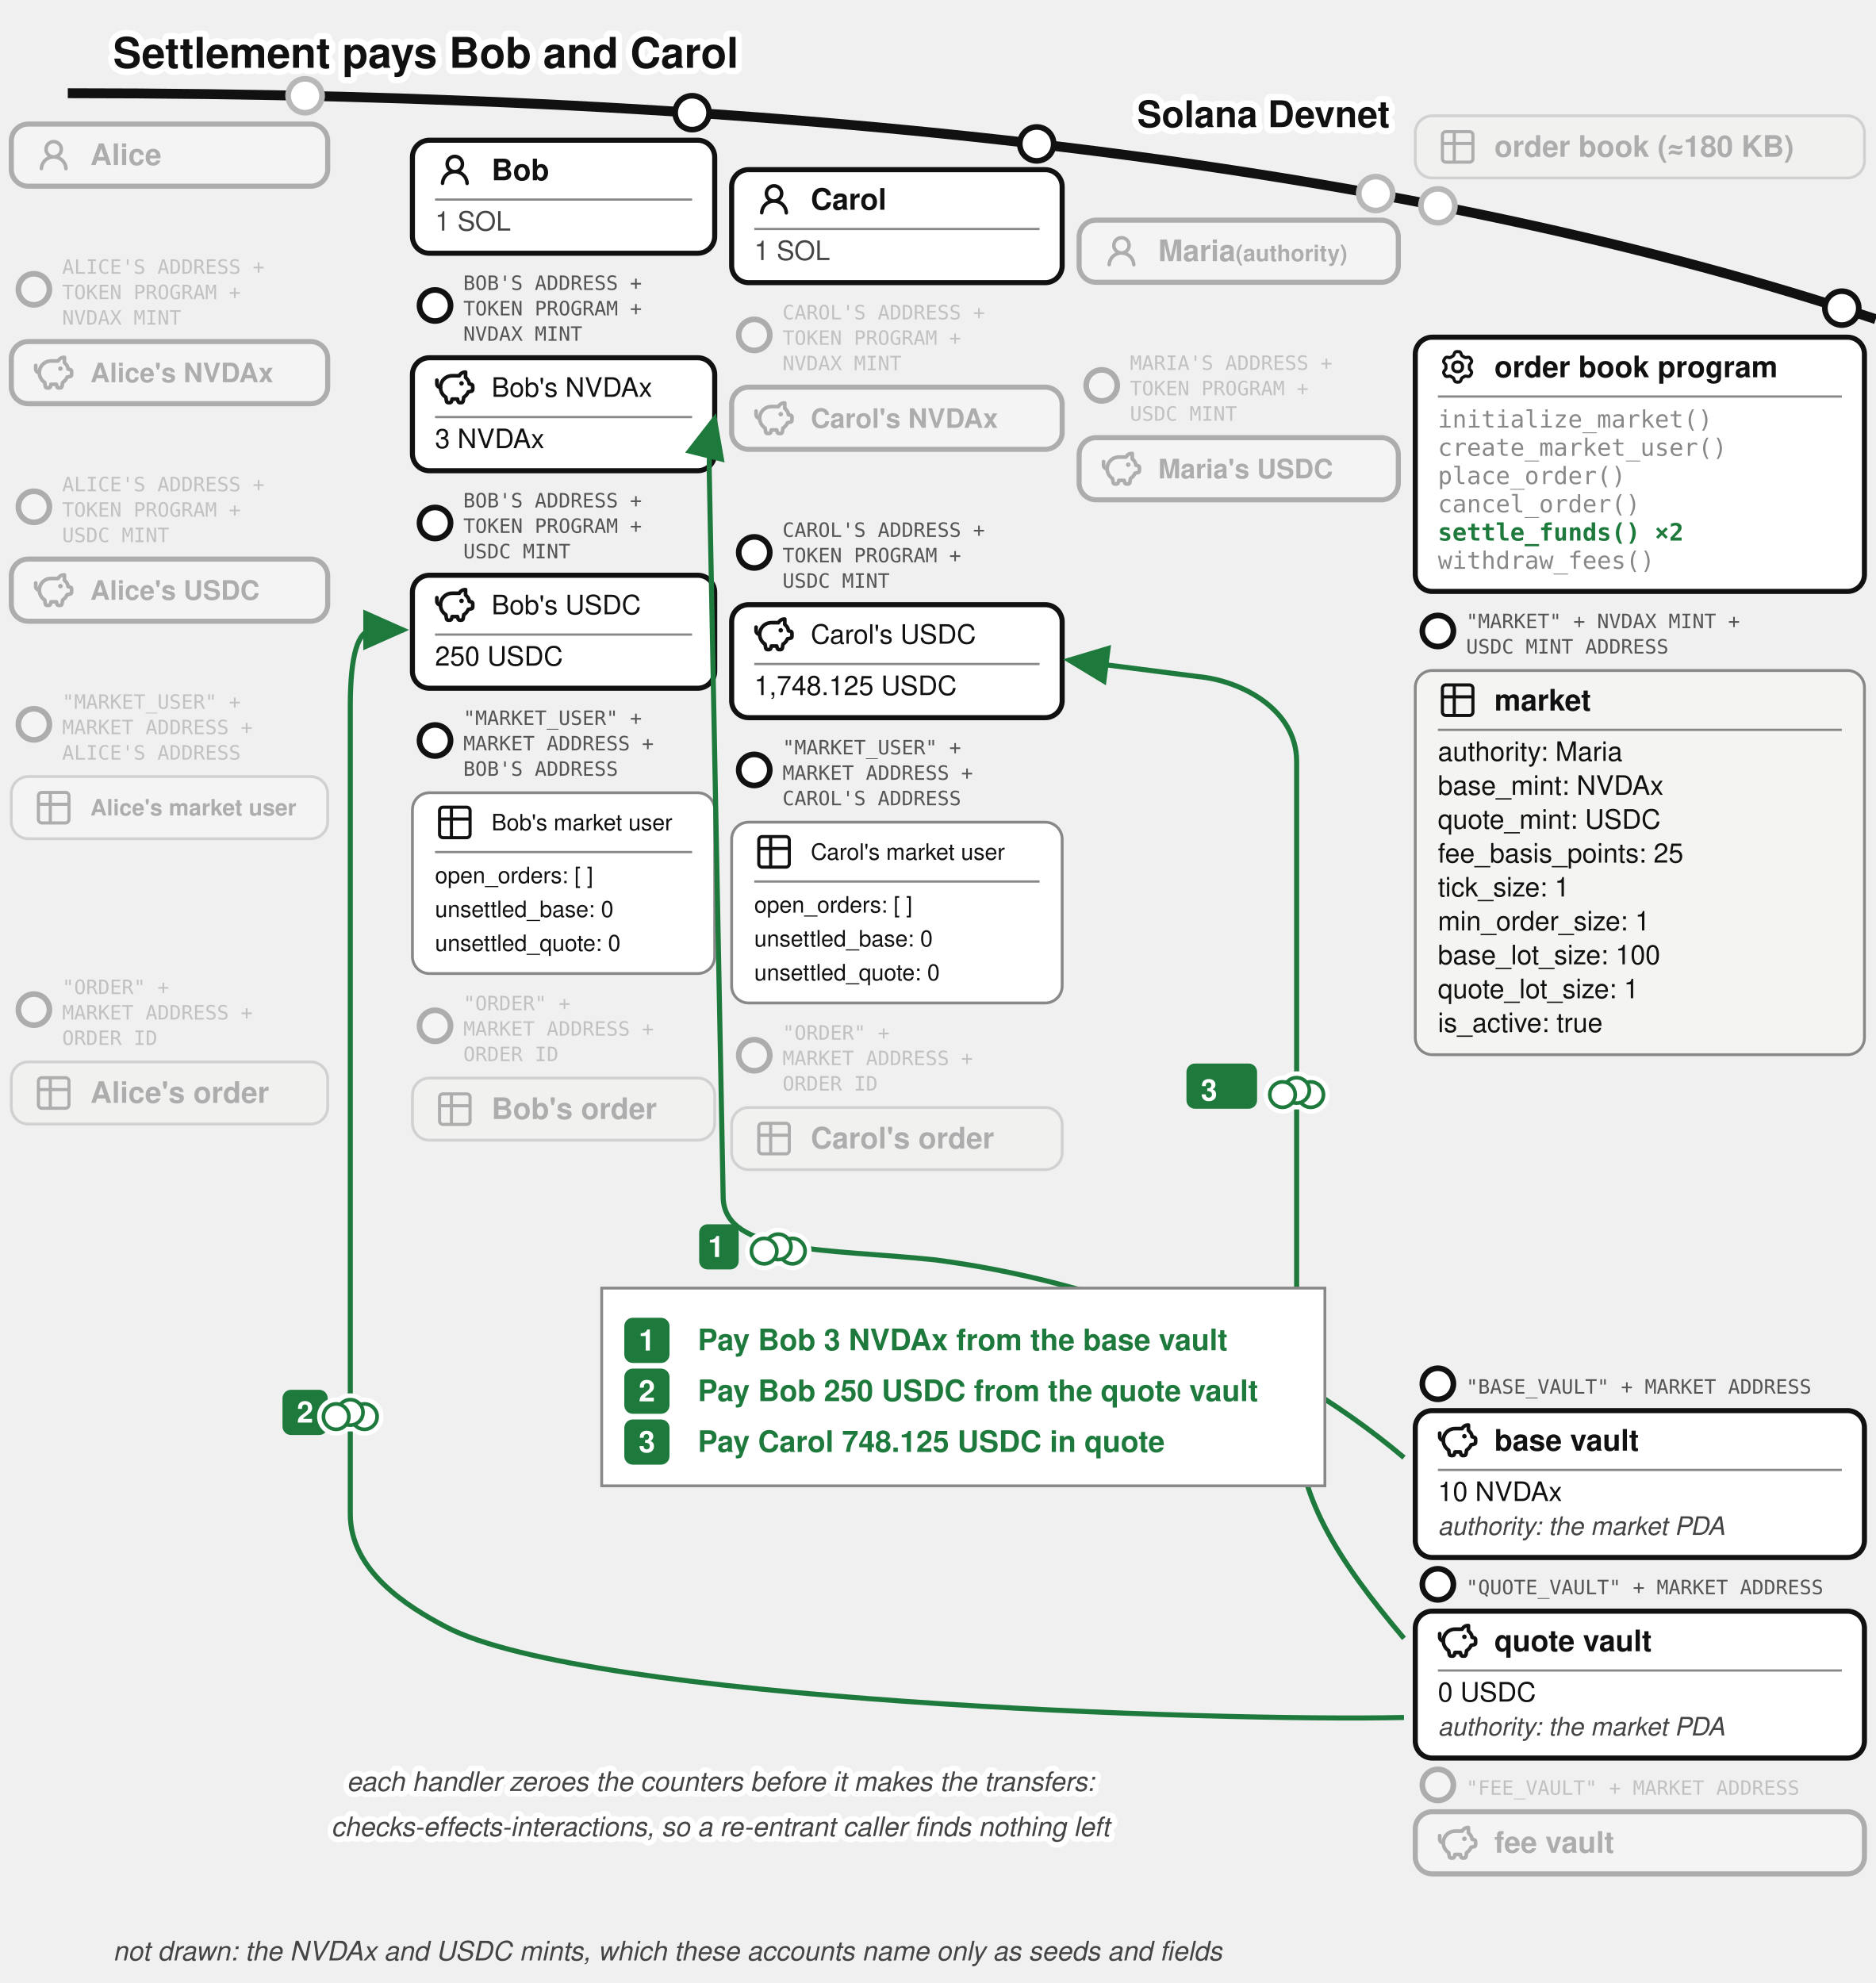
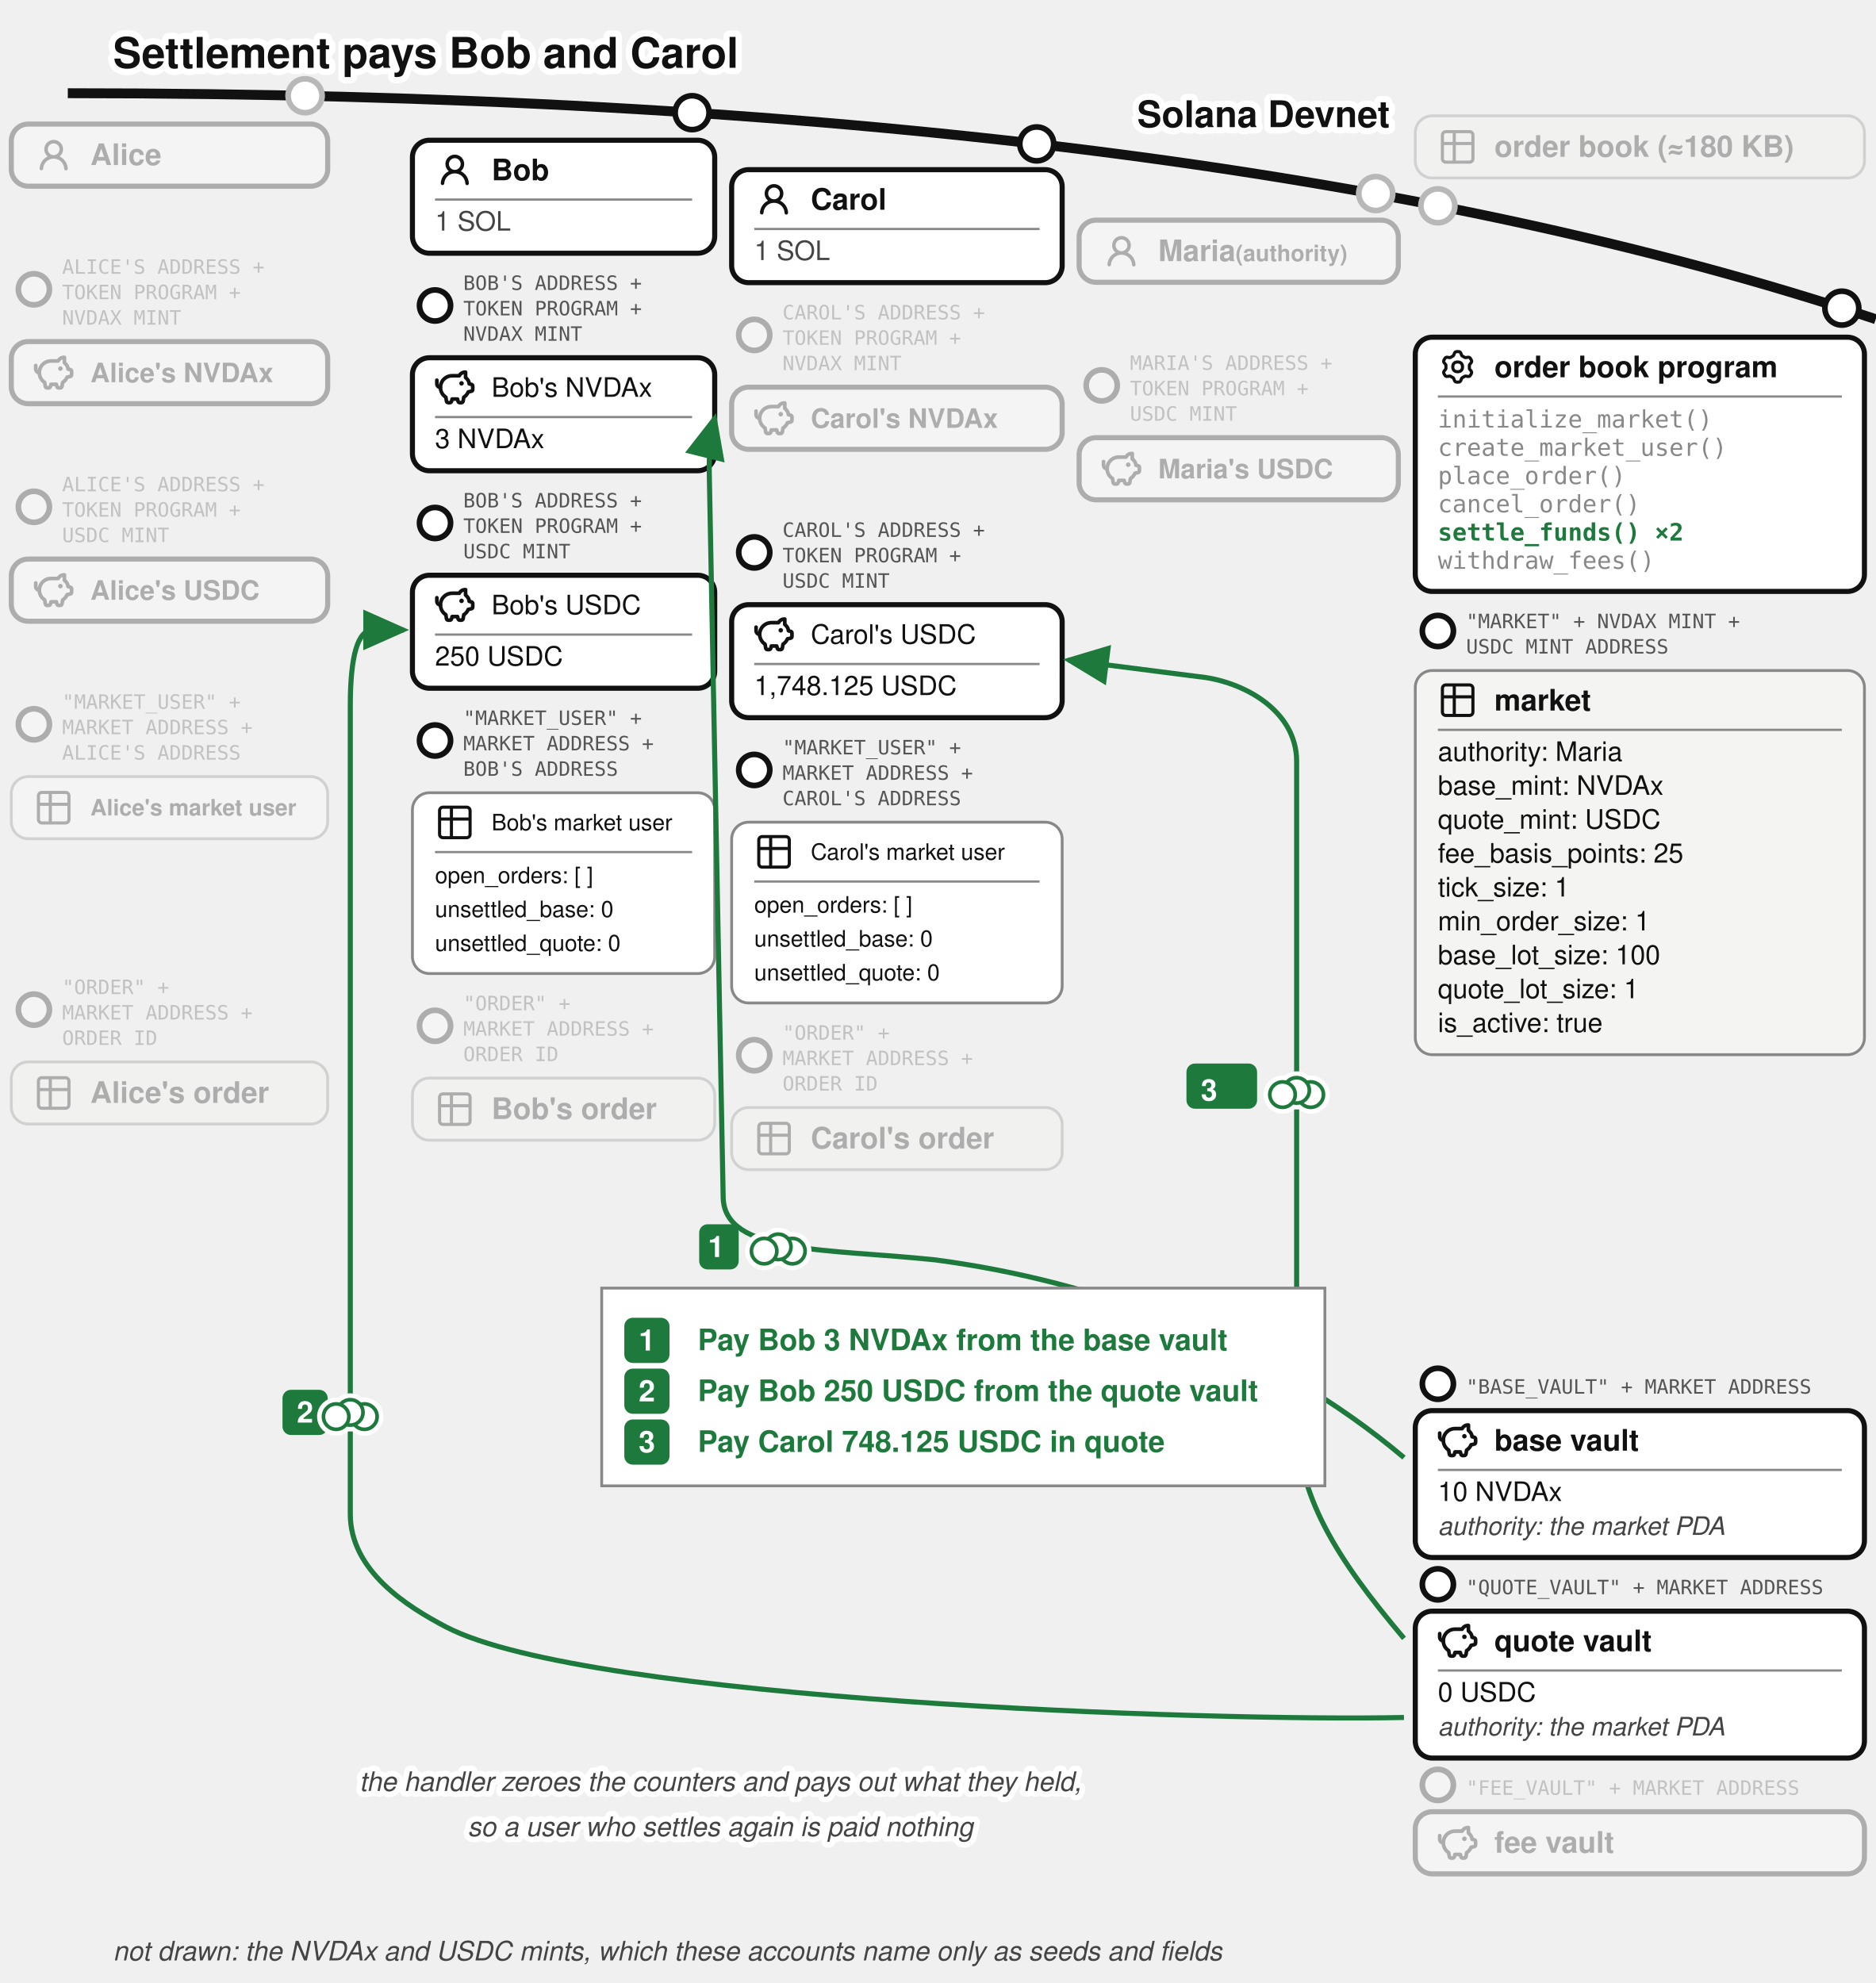
<svg xmlns="http://www.w3.org/2000/svg" viewBox="-24 0 664 702" font-family="'Denim INK', Helvetica, Arial, sans-serif" fill="#111">
  <text stroke="#fff" stroke-width="4.5" paint-order="stroke" stroke-linejoin="round" x="16" y="24" font-size="15" font-weight="bold">Settlement pays Bob and Carol</text>
  <defs>
    <marker id="order-book-settle-arr" markerWidth="9" markerHeight="8" refX="8" refY="4" orient="auto">
      <path d="M0,0 L9,4 L0,8 z" fill="#1e7a3c" />
    </marker>
  </defs>
  <path d="M 0,33 Q 400,33 640,113" fill="none" stroke="#111" stroke-width="3.5" />
  <text stroke="#fff" stroke-width="4.5" paint-order="stroke" stroke-linejoin="round" x="468" y="45" font-size="13" font-weight="bold" text-anchor="end">Solana Devnet</text>
  <circle cx="485" cy="72.865" r="7" fill="#fff" />
  <g opacity="0.3">
    <circle cx="485" cy="72.865" r="6" fill="#fff" stroke="#111" stroke-width="2" />
    <rect x="477" y="41" width="159" height="22" rx="6" fill="#f4f4f2" stroke="#888" />
    <g transform="translate(485,45)">
      <g transform="translate(-0.195,-0.195) scale(0.6)" fill="none" stroke="#111" stroke-linecap="round" stroke-linejoin="round" stroke-width="1.843">
        <path d="M3 5a2 2 0 0 1 2-2h14a2 2 0 0 1 2 2v14a2 2 0 0 1-2 2H5a2 2 0 0 1-2-2zm0 5h18M10 3v18" />
      </g>
    </g>
    <text x="505" y="55.5" font-size="10.5" font-weight="bold">order book (≈180 KB)</text>
  </g>
  <circle cx="84" cy="33.9" r="7" fill="#fff" />
  <g opacity="0.3">
    <circle cx="84" cy="33.9" r="6" fill="#fff" stroke="#111" stroke-width="2" />
    <rect x="-20" y="43.917" width="112" height="22" rx="6" fill="#fff" stroke="#111" stroke-width="1.8" />
    <g transform="translate(-12,47.9168)">
      <g transform="translate(0.36,0.767) scale(0.8301)" fill="#111">
        <path d="M10.561 8.073a6 6 0 0 1 3.432 5.142a.75.75 0 1 1-1.498.07a4.5 4.5 0 0 0-8.99 0a.75.75 0 0 1-1.498-.07a6 6 0 0 1 3.431-5.142a3.999 3.999 0 1 1 5.123 0M10.5 5a2.5 2.5 0 1 0-5 0a2.5 2.5 0 0 0 5 0" />
      </g>
    </g>
    <text x="8" y="58.42" font-size="10.5" font-weight="bold">Alice</text>
  </g>
  <g>
    <circle cx="221" cy="39.89" r="6" fill="#fff" stroke="#111" stroke-width="2" />
    <rect x="122" y="49.644" width="107" height="40" rx="6" fill="#fff" stroke="#111" stroke-width="1.8" />
    <g transform="translate(130,53.1439)">
      <g transform="translate(0.36,0.767) scale(0.8301)" fill="#111">
        <path d="M10.561 8.073a6 6 0 0 1 3.432 5.142a.75.75 0 1 1-1.498.07a4.5 4.5 0 0 0-8.99 0a.75.75 0 0 1-1.498-.07a6 6 0 0 1 3.431-5.142a3.999 3.999 0 1 1 5.123 0M10.5 5a2.5 2.5 0 1 0-5 0a2.5 2.5 0 0 0 5 0" />
      </g>
    </g>
    <text x="150" y="63.819" font-size="10.5" font-weight="bold">Bob</text>
    <line x1="130" y1="70.644" x2="221" y2="70.644" stroke="#888" stroke-width="0.8" />
    <text x="130" y="81.644" font-size="9.5" fill="#444">1 SOL</text>
  </g>
  <g>
    <circle cx="343" cy="50.945" r="6" fill="#fff" stroke="#111" stroke-width="2" />
    <rect x="235" y="60.062" width="117" height="40" rx="6" fill="#fff" stroke="#111" stroke-width="1.8" />
    <g transform="translate(243,63.5617)">
      <g transform="translate(0.36,0.767) scale(0.8301)" fill="#111">
        <path d="M10.561 8.073a6 6 0 0 1 3.432 5.142a.75.75 0 1 1-1.498.07a4.5 4.5 0 0 0-8.99 0a.75.75 0 0 1-1.498-.07a6 6 0 0 1 3.431-5.142a3.999 3.999 0 1 1 5.123 0M10.5 5a2.5 2.5 0 1 0-5 0a2.5 2.5 0 0 0 5 0" />
      </g>
    </g>
    <text x="263" y="74.237" font-size="10.5" font-weight="bold">Carol</text>
    <line x1="243" y1="81.062" x2="344" y2="81.062" stroke="#888" stroke-width="0.8" />
    <text x="243" y="92.062" font-size="9.5" fill="#444">1 SOL</text>
  </g>
  <circle cx="463" cy="68.524" r="7" fill="#fff" />
  <g opacity="0.3">
    <circle cx="463" cy="68.524" r="6" fill="#fff" stroke="#111" stroke-width="2" />
    <rect x="358" y="77.936" width="113" height="22" rx="6" fill="#fff" stroke="#111" stroke-width="1.8" />
    <g transform="translate(366,81.9364)">
      <g transform="translate(0.36,0.767) scale(0.8301)" fill="#111">
        <path d="M10.561 8.073a6 6 0 0 1 3.432 5.142a.75.75 0 1 1-1.498.07a4.5 4.5 0 0 0-8.99 0a.75.75 0 0 1-1.498-.07a6 6 0 0 1 3.431-5.142a3.999 3.999 0 1 1 5.123 0M10.5 5a2.5 2.5 0 1 0-5 0a2.5 2.5 0 0 0 5 0" />
      </g>
    </g>
    <text x="386" y="92.44" font-size="10.5" font-weight="bold">Maria<tspan font-size="8"> (authority)</tspan>
    </text>
  </g>
  <g opacity="0.3">
    <circle cx="-12" cy="102.417" r="5.5" fill="#fff" stroke="#111" stroke-width="2" />
    <text x="-2" y="96.917" font-size="7" font-family="'DejaVu Sans Mono', monospace" fill="#555">ALICE'S ADDRESS +</text>
    <text x="-2" y="105.917" font-size="7" font-family="'DejaVu Sans Mono', monospace" fill="#555">TOKEN PROGRAM +</text>
    <text x="-2" y="114.917" font-size="7" font-family="'DejaVu Sans Mono', monospace" fill="#555">NVDAX MINT</text>
    <rect x="-20" y="120.917" width="112" height="22" rx="6" fill="#fff" stroke="#111" stroke-width="1.8" />
    <g transform="translate(-12,124.917)">
      <g transform="translate(-0.624,-0.624) scale(0.6353)" fill="none" stroke="#111" stroke-linecap="round" stroke-linejoin="round" stroke-width="2.047">
        <path d="M14.5 5.5h-4A6.5 6.5 0 0 0 7 17.478l.288 1.738c.07.423.105.635.202.798a1 1 0 0 0 .49.416c.178.07.392.07.822.07c.397 0 .596 0 .764-.062a1 1 0 0 0 .479-.374c.1-.148.15-.34.246-.727l.209-.837h3l.21.837c.096.386.144.58.245.727a1 1 0 0 0 .479.374c.168.062.367.062.764.062c.43 0 .644 0 .821-.07a1 1 0 0 0 .49-.416c.098-.163.133-.375.203-.798L17 17.478a6.5 6.5 0 0 0 2.502-2.978l.89-.178c.77-.154 1.155-.231 1.381-.508c.227-.276.227-.669.227-1.453v-.3c0-.75 0-1.124-.212-1.396c-.212-.27-.575-.362-1.303-.544L20 10c0-1.5-1.167-2.833-2-3.5v-3h-.264c-1.37 0-2.623.774-3.236 2" />
        <path d="M15.875 9.75h-.125m.25 0a.25.25 0 1 1-.5 0a.25.25 0 0 1 .5 0M2 8v2a2 2 0 0 0 2 2" />
      </g>
    </g>
    <text x="8" y="135.317" font-size="9.5" font-weight="bold">Alice's NVDAx</text>
  </g>
  <g>
    <circle cx="130" cy="108.144" r="5.5" fill="#fff" stroke="#111" stroke-width="2" />
    <text x="140" y="102.644" font-size="7" font-family="'DejaVu Sans Mono', monospace" fill="#555">BOB'S ADDRESS +</text>
    <text x="140" y="111.644" font-size="7" font-family="'DejaVu Sans Mono', monospace" fill="#555">TOKEN PROGRAM +</text>
    <text x="140" y="120.644" font-size="7" font-family="'DejaVu Sans Mono', monospace" fill="#555">NVDAX MINT</text>
    <rect x="122" y="126.644" width="107" height="40" rx="6" fill="#fff" stroke="#111" stroke-width="1.8" />
    <g transform="translate(130,130.144)">
      <g transform="translate(-0.624,-0.624) scale(0.6353)" fill="none" stroke="#111" stroke-linecap="round" stroke-linejoin="round" stroke-width="2.047">
        <path d="M14.5 5.5h-4A6.5 6.5 0 0 0 7 17.478l.288 1.738c.07.423.105.635.202.798a1 1 0 0 0 .49.416c.178.07.392.07.822.07c.397 0 .596 0 .764-.062a1 1 0 0 0 .479-.374c.1-.148.15-.34.246-.727l.209-.837h3l.21.837c.096.386.144.58.245.727a1 1 0 0 0 .479.374c.168.062.367.062.764.062c.43 0 .644 0 .821-.07a1 1 0 0 0 .49-.416c.098-.163.133-.375.203-.798L17 17.478a6.5 6.5 0 0 0 2.502-2.978l.89-.178c.77-.154 1.155-.231 1.381-.508c.227-.276.227-.669.227-1.453v-.3c0-.75 0-1.124-.212-1.396c-.212-.27-.575-.362-1.303-.544L20 10c0-1.5-1.167-2.833-2-3.5v-3h-.264c-1.37 0-2.623.774-3.236 2" />
        <path d="M15.875 9.75h-.125m.25 0a.25.25 0 1 1-.5 0a.25.25 0 0 1 .5 0M2 8v2a2 2 0 0 0 2 2" />
      </g>
    </g>
    <text x="150" y="140.469" font-size="9.5">Bob's NVDAx</text>
    <line x1="130" y1="147.644" x2="221" y2="147.644" stroke="#888" stroke-width="0.8" />
    <text x="130" y="158.644" font-size="9.5">3 NVDAx</text>
  </g>
  <g opacity="0.3">
    <circle cx="243" cy="118.562" r="5.5" fill="#fff" stroke="#111" stroke-width="2" />
    <text x="253" y="113.062" font-size="7" font-family="'DejaVu Sans Mono', monospace" fill="#555">CAROL'S ADDRESS +</text>
    <text x="253" y="122.062" font-size="7" font-family="'DejaVu Sans Mono', monospace" fill="#555">TOKEN PROGRAM +</text>
    <text x="253" y="131.062" font-size="7" font-family="'DejaVu Sans Mono', monospace" fill="#555">NVDAX MINT</text>
    <rect x="235" y="137.062" width="117" height="22" rx="6" fill="#fff" stroke="#111" stroke-width="1.8" />
    <g transform="translate(243,141.062)">
      <g transform="translate(-0.624,-0.624) scale(0.6353)" fill="none" stroke="#111" stroke-linecap="round" stroke-linejoin="round" stroke-width="2.047">
        <path d="M14.5 5.5h-4A6.5 6.5 0 0 0 7 17.478l.288 1.738c.07.423.105.635.202.798a1 1 0 0 0 .49.416c.178.07.392.07.822.07c.397 0 .596 0 .764-.062a1 1 0 0 0 .479-.374c.1-.148.15-.34.246-.727l.209-.837h3l.21.837c.096.386.144.58.245.727a1 1 0 0 0 .479.374c.168.062.367.062.764.062c.43 0 .644 0 .821-.07a1 1 0 0 0 .49-.416c.098-.163.133-.375.203-.798L17 17.478a6.5 6.5 0 0 0 2.502-2.978l.89-.178c.77-.154 1.155-.231 1.381-.508c.227-.276.227-.669.227-1.453v-.3c0-.75 0-1.124-.212-1.396c-.212-.27-.575-.362-1.303-.544L20 10c0-1.5-1.167-2.833-2-3.5v-3h-.264c-1.37 0-2.623.774-3.236 2" />
        <path d="M15.875 9.75h-.125m.25 0a.25.25 0 1 1-.5 0a.25.25 0 0 1 .5 0M2 8v2a2 2 0 0 0 2 2" />
      </g>
    </g>
    <text x="263" y="151.462" font-size="9.5" font-weight="bold">Carol's NVDAx</text>
  </g>
  <g opacity="0.3">
    <circle cx="-12" cy="179.417" r="5.5" fill="#fff" stroke="#111" stroke-width="2" />
    <text x="-2" y="173.917" font-size="7" font-family="'DejaVu Sans Mono', monospace" fill="#555">ALICE'S ADDRESS +</text>
    <text x="-2" y="182.917" font-size="7" font-family="'DejaVu Sans Mono', monospace" fill="#555">TOKEN PROGRAM +</text>
    <text x="-2" y="191.917" font-size="7" font-family="'DejaVu Sans Mono', monospace" fill="#555">USDC MINT</text>
    <rect x="-20" y="197.917" width="112" height="22" rx="6" fill="#fff" stroke="#111" stroke-width="1.8" />
    <g transform="translate(-12,201.917)">
      <g transform="translate(-0.624,-0.624) scale(0.6353)" fill="none" stroke="#111" stroke-linecap="round" stroke-linejoin="round" stroke-width="2.047">
        <path d="M14.5 5.5h-4A6.5 6.5 0 0 0 7 17.478l.288 1.738c.07.423.105.635.202.798a1 1 0 0 0 .49.416c.178.07.392.07.822.07c.397 0 .596 0 .764-.062a1 1 0 0 0 .479-.374c.1-.148.15-.34.246-.727l.209-.837h3l.21.837c.096.386.144.58.245.727a1 1 0 0 0 .479.374c.168.062.367.062.764.062c.43 0 .644 0 .821-.07a1 1 0 0 0 .49-.416c.098-.163.133-.375.203-.798L17 17.478a6.5 6.5 0 0 0 2.502-2.978l.89-.178c.77-.154 1.155-.231 1.381-.508c.227-.276.227-.669.227-1.453v-.3c0-.75 0-1.124-.212-1.396c-.212-.27-.575-.362-1.303-.544L20 10c0-1.5-1.167-2.833-2-3.5v-3h-.264c-1.37 0-2.623.774-3.236 2" />
        <path d="M15.875 9.75h-.125m.25 0a.25.25 0 1 1-.5 0a.25.25 0 0 1 .5 0M2 8v2a2 2 0 0 0 2 2" />
      </g>
    </g>
    <text x="8" y="212.317" font-size="9.5" font-weight="bold">Alice's USDC</text>
  </g>
  <g>
    <circle cx="130" cy="185.144" r="5.5" fill="#fff" stroke="#111" stroke-width="2" />
    <text x="140" y="179.644" font-size="7" font-family="'DejaVu Sans Mono', monospace" fill="#555">BOB'S ADDRESS +</text>
    <text x="140" y="188.644" font-size="7" font-family="'DejaVu Sans Mono', monospace" fill="#555">TOKEN PROGRAM +</text>
    <text x="140" y="197.644" font-size="7" font-family="'DejaVu Sans Mono', monospace" fill="#555">USDC MINT</text>
    <rect x="122" y="203.644" width="107" height="40" rx="6" fill="#fff" stroke="#111" stroke-width="1.8" />
    <g transform="translate(130,207.144)">
      <g transform="translate(-0.624,-0.624) scale(0.6353)" fill="none" stroke="#111" stroke-linecap="round" stroke-linejoin="round" stroke-width="2.047">
        <path d="M14.5 5.5h-4A6.5 6.5 0 0 0 7 17.478l.288 1.738c.07.423.105.635.202.798a1 1 0 0 0 .49.416c.178.07.392.07.822.07c.397 0 .596 0 .764-.062a1 1 0 0 0 .479-.374c.1-.148.15-.34.246-.727l.209-.837h3l.21.837c.096.386.144.58.245.727a1 1 0 0 0 .479.374c.168.062.367.062.764.062c.43 0 .644 0 .821-.07a1 1 0 0 0 .49-.416c.098-.163.133-.375.203-.798L17 17.478a6.5 6.5 0 0 0 2.502-2.978l.89-.178c.77-.154 1.155-.231 1.381-.508c.227-.276.227-.669.227-1.453v-.3c0-.75 0-1.124-.212-1.396c-.212-.27-.575-.362-1.303-.544L20 10c0-1.5-1.167-2.833-2-3.5v-3h-.264c-1.37 0-2.623.774-3.236 2" />
        <path d="M15.875 9.75h-.125m.25 0a.25.25 0 1 1-.5 0a.25.25 0 0 1 .5 0M2 8v2a2 2 0 0 0 2 2" />
      </g>
    </g>
    <text x="150" y="217.469" font-size="9.5">Bob's USDC</text>
    <line x1="130" y1="224.644" x2="221" y2="224.644" stroke="#888" stroke-width="0.8" />
    <text x="130" y="235.644" font-size="9.5">250 USDC</text>
  </g>
  <g>
    <circle cx="243" cy="195.562" r="5.5" fill="#fff" stroke="#111" stroke-width="2" />
    <text x="253" y="190.062" font-size="7" font-family="'DejaVu Sans Mono', monospace" fill="#555">CAROL'S ADDRESS +</text>
    <text x="253" y="199.062" font-size="7" font-family="'DejaVu Sans Mono', monospace" fill="#555">TOKEN PROGRAM +</text>
    <text x="253" y="208.062" font-size="7" font-family="'DejaVu Sans Mono', monospace" fill="#555">USDC MINT</text>
    <rect x="235" y="214.062" width="117" height="40" rx="6" fill="#fff" stroke="#111" stroke-width="1.8" />
    <g transform="translate(243,217.562)">
      <g transform="translate(-0.624,-0.624) scale(0.6353)" fill="none" stroke="#111" stroke-linecap="round" stroke-linejoin="round" stroke-width="2.047">
        <path d="M14.5 5.5h-4A6.5 6.5 0 0 0 7 17.478l.288 1.738c.07.423.105.635.202.798a1 1 0 0 0 .49.416c.178.07.392.07.822.07c.397 0 .596 0 .764-.062a1 1 0 0 0 .479-.374c.1-.148.15-.34.246-.727l.209-.837h3l.21.837c.096.386.144.58.245.727a1 1 0 0 0 .479.374c.168.062.367.062.764.062c.43 0 .644 0 .821-.07a1 1 0 0 0 .49-.416c.098-.163.133-.375.203-.798L17 17.478a6.5 6.5 0 0 0 2.502-2.978l.89-.178c.77-.154 1.155-.231 1.381-.508c.227-.276.227-.669.227-1.453v-.3c0-.75 0-1.124-.212-1.396c-.212-.27-.575-.362-1.303-.544L20 10c0-1.5-1.167-2.833-2-3.5v-3h-.264c-1.37 0-2.623.774-3.236 2" />
        <path d="M15.875 9.75h-.125m.25 0a.25.25 0 1 1-.5 0a.25.25 0 0 1 .5 0M2 8v2a2 2 0 0 0 2 2" />
      </g>
    </g>
    <text x="263" y="227.887" font-size="9.5">Carol's USDC</text>
    <line x1="243" y1="235.062" x2="344" y2="235.062" stroke="#888" stroke-width="0.8" />
    <text x="243" y="246.062" font-size="9.5">1,748.125 USDC</text>
  </g>
  <g opacity="0.3">
    <circle cx="366" cy="136.436" r="5.5" fill="#fff" stroke="#111" stroke-width="2" />
    <text x="376" y="130.936" font-size="7" font-family="'DejaVu Sans Mono', monospace" fill="#555">MARIA'S ADDRESS +</text>
    <text x="376" y="139.936" font-size="7" font-family="'DejaVu Sans Mono', monospace" fill="#555">TOKEN PROGRAM +</text>
    <text x="376" y="148.936" font-size="7" font-family="'DejaVu Sans Mono', monospace" fill="#555">USDC MINT</text>
    <rect x="358" y="154.936" width="113" height="22" rx="6" fill="#fff" stroke="#111" stroke-width="1.8" />
    <g transform="translate(366,158.936)">
      <g transform="translate(-0.624,-0.624) scale(0.6353)" fill="none" stroke="#111" stroke-linecap="round" stroke-linejoin="round" stroke-width="2.047">
        <path d="M14.5 5.5h-4A6.5 6.5 0 0 0 7 17.478l.288 1.738c.07.423.105.635.202.798a1 1 0 0 0 .49.416c.178.07.392.07.822.07c.397 0 .596 0 .764-.062a1 1 0 0 0 .479-.374c.1-.148.15-.34.246-.727l.209-.837h3l.21.837c.096.386.144.58.245.727a1 1 0 0 0 .479.374c.168.062.367.062.764.062c.43 0 .644 0 .821-.07a1 1 0 0 0 .49-.416c.098-.163.133-.375.203-.798L17 17.478a6.5 6.5 0 0 0 2.502-2.978l.89-.178c.77-.154 1.155-.231 1.381-.508c.227-.276.227-.669.227-1.453v-.3c0-.75 0-1.124-.212-1.396c-.212-.27-.575-.362-1.303-.544L20 10c0-1.5-1.167-2.833-2-3.5v-3h-.264c-1.37 0-2.623.774-3.236 2" />
        <path d="M15.875 9.75h-.125m.25 0a.25.25 0 1 1-.5 0a.25.25 0 0 1 .5 0M2 8v2a2 2 0 0 0 2 2" />
      </g>
    </g>
    <text x="386" y="169.336" font-size="9.5" font-weight="bold">Maria's USDC</text>
  </g>
  <g opacity="0.3">
    <circle cx="-12" cy="256.417" r="5.5" fill="#fff" stroke="#111" stroke-width="2" />
    <text x="-2" y="250.917" font-size="7" font-family="'DejaVu Sans Mono', monospace" fill="#555">"MARKET_USER" +</text>
    <text x="-2" y="259.917" font-size="7" font-family="'DejaVu Sans Mono', monospace" fill="#555">MARKET ADDRESS +</text>
    <text x="-2" y="268.917" font-size="7" font-family="'DejaVu Sans Mono', monospace" fill="#555">ALICE'S ADDRESS</text>
    <rect x="-20" y="274.917" width="112" height="22" rx="6" fill="#fff" stroke="#888" />
    <g transform="translate(-12,278.917)">
      <g transform="translate(-0.195,-0.195) scale(0.6)" fill="none" stroke="#111" stroke-linecap="round" stroke-linejoin="round" stroke-width="1.843">
        <path d="M3 5a2 2 0 0 1 2-2h14a2 2 0 0 1 2 2v14a2 2 0 0 1-2 2H5a2 2 0 0 1-2-2zm0 5h18M10 3v18" />
      </g>
    </g>
    <text x="8" y="288.67" font-size="8" font-weight="bold">Alice's market user</text>
  </g>
  <g>
    <circle cx="130" cy="262.144" r="5.5" fill="#fff" stroke="#111" stroke-width="2" />
    <text x="140" y="256.644" font-size="7" font-family="'DejaVu Sans Mono', monospace" fill="#555">"MARKET_USER" +</text>
    <text x="140" y="265.644" font-size="7" font-family="'DejaVu Sans Mono', monospace" fill="#555">MARKET ADDRESS +</text>
    <text x="140" y="274.644" font-size="7" font-family="'DejaVu Sans Mono', monospace" fill="#555">BOB'S ADDRESS</text>
    <rect x="122" y="280.644" width="107" height="64" rx="6" fill="#fff" stroke="#888" />
    <g transform="translate(130,284.144)">
      <g transform="translate(-0.195,-0.195) scale(0.6)" fill="none" stroke="#111" stroke-linecap="round" stroke-linejoin="round" stroke-width="1.843">
        <path d="M3 5a2 2 0 0 1 2-2h14a2 2 0 0 1 2 2v14a2 2 0 0 1-2 2H5a2 2 0 0 1-2-2zm0 5h18M10 3v18" />
      </g>
    </g>
    <text x="150" y="293.944" font-size="8">Bob's market user</text>
    <line x1="130" y1="301.644" x2="221" y2="301.644" stroke="#888" stroke-width="0.8" />
    <text x="130" y="312.644" font-size="8">open_orders: [ ]</text>
    <text x="130" y="324.644" font-size="8">unsettled_base: 0</text>
    <text x="130" y="336.644" font-size="8">unsettled_quote: 0</text>
  </g>
  <g>
    <circle cx="243" cy="272.562" r="5.5" fill="#fff" stroke="#111" stroke-width="2" />
    <text x="253" y="267.062" font-size="7" font-family="'DejaVu Sans Mono', monospace" fill="#555">"MARKET_USER" +</text>
    <text x="253" y="276.062" font-size="7" font-family="'DejaVu Sans Mono', monospace" fill="#555">MARKET ADDRESS +</text>
    <text x="253" y="285.062" font-size="7" font-family="'DejaVu Sans Mono', monospace" fill="#555">CAROL'S ADDRESS</text>
    <rect x="235" y="291.062" width="117" height="64" rx="6" fill="#fff" stroke="#888" />
    <g transform="translate(243,294.562)">
      <g transform="translate(-0.195,-0.195) scale(0.6)" fill="none" stroke="#111" stroke-linecap="round" stroke-linejoin="round" stroke-width="1.843">
        <path d="M3 5a2 2 0 0 1 2-2h14a2 2 0 0 1 2 2v14a2 2 0 0 1-2 2H5a2 2 0 0 1-2-2zm0 5h18M10 3v18" />
      </g>
    </g>
    <text x="263" y="304.362" font-size="8">Carol's market user</text>
    <line x1="243" y1="312.062" x2="344" y2="312.062" stroke="#888" stroke-width="0.8" />
    <text x="243" y="323.062" font-size="8">open_orders: [ ]</text>
    <text x="243" y="335.062" font-size="8">unsettled_base: 0</text>
    <text x="243" y="347.062" font-size="8">unsettled_quote: 0</text>
  </g>
  <g opacity="0.3">
    <circle cx="-12" cy="357.417" r="5.5" fill="#fff" stroke="#111" stroke-width="2" />
    <text x="-2" y="351.917" font-size="7" font-family="'DejaVu Sans Mono', monospace" fill="#555">"ORDER" +</text>
    <text x="-2" y="360.917" font-size="7" font-family="'DejaVu Sans Mono', monospace" fill="#555">MARKET ADDRESS +</text>
    <text x="-2" y="369.917" font-size="7" font-family="'DejaVu Sans Mono', monospace" fill="#555">ORDER ID</text>
    <rect x="-20" y="375.917" width="112" height="22" rx="6" fill="#f4f4f2" stroke="#888" />
    <g transform="translate(-12,379.917)">
      <g transform="translate(-0.195,-0.195) scale(0.6)" fill="none" stroke="#111" stroke-linecap="round" stroke-linejoin="round" stroke-width="1.843">
        <path d="M3 5a2 2 0 0 1 2-2h14a2 2 0 0 1 2 2v14a2 2 0 0 1-2 2H5a2 2 0 0 1-2-2zm0 5h18M10 3v18" />
      </g>
    </g>
    <text x="8" y="390.42" font-size="10.5" font-weight="bold">Alice's order</text>
  </g>
  <g opacity="0.3">
    <circle cx="130" cy="363.144" r="5.5" fill="#fff" stroke="#111" stroke-width="2" />
    <text x="140" y="357.644" font-size="7" font-family="'DejaVu Sans Mono', monospace" fill="#555">"ORDER" +</text>
    <text x="140" y="366.644" font-size="7" font-family="'DejaVu Sans Mono', monospace" fill="#555">MARKET ADDRESS +</text>
    <text x="140" y="375.644" font-size="7" font-family="'DejaVu Sans Mono', monospace" fill="#555">ORDER ID</text>
    <rect x="122" y="381.644" width="107" height="22" rx="6" fill="#f4f4f2" stroke="#888" />
    <g transform="translate(130,385.644)">
      <g transform="translate(-0.195,-0.195) scale(0.6)" fill="none" stroke="#111" stroke-linecap="round" stroke-linejoin="round" stroke-width="1.843">
        <path d="M3 5a2 2 0 0 1 2-2h14a2 2 0 0 1 2 2v14a2 2 0 0 1-2 2H5a2 2 0 0 1-2-2zm0 5h18M10 3v18" />
      </g>
    </g>
    <text x="150" y="396.14" font-size="10.5" font-weight="bold">Bob's order</text>
  </g>
  <g opacity="0.3">
    <circle cx="243" cy="373.562" r="5.5" fill="#fff" stroke="#111" stroke-width="2" />
    <text x="253" y="368.062" font-size="7" font-family="'DejaVu Sans Mono', monospace" fill="#555">"ORDER" +</text>
    <text x="253" y="377.062" font-size="7" font-family="'DejaVu Sans Mono', monospace" fill="#555">MARKET ADDRESS +</text>
    <text x="253" y="386.062" font-size="7" font-family="'DejaVu Sans Mono', monospace" fill="#555">ORDER ID</text>
    <rect x="235" y="392.062" width="117" height="22" rx="6" fill="#f4f4f2" stroke="#888" />
    <g transform="translate(243,396.062)">
      <g transform="translate(-0.195,-0.195) scale(0.6)" fill="none" stroke="#111" stroke-linecap="round" stroke-linejoin="round" stroke-width="1.843">
        <path d="M3 5a2 2 0 0 1 2-2h14a2 2 0 0 1 2 2v14a2 2 0 0 1-2 2H5a2 2 0 0 1-2-2zm0 5h18M10 3v18" />
      </g>
    </g>
    <text x="263" y="406.56" font-size="10.5" font-weight="bold">Carol's order</text>
  </g>
  <g>
    <circle cx="628" cy="109.082" r="6" fill="#fff" stroke="#111" stroke-width="2" />
    <rect x="477" y="119.37" width="159" height="90" rx="6" fill="#fff" stroke="#111" stroke-width="1.8" />
    <g transform="translate(485,122.87)">
      <g transform="translate(0.951,0.952) scale(0.864)" fill="none" stroke="#111" stroke-linecap="round" stroke-linejoin="round" stroke-width="1.28">
        <path d="M11.808 7.727c0 .05.017.1.048.14l.667.84a.96.96 0 0 1 .082 1.08l-.392.676a.96.96 0 0 1-.975.47l-1.063-.16a.23.23 0 0 0-.145.027l-1.26.727a.23.23 0 0 0-.096.112l-.392 1a.96.96 0 0 1-.893.611h-.782a.96.96 0 0 1-.893-.61l-.392-1a.23.23 0 0 0-.096-.113L3.967 10.8a.23.23 0 0 0-.145-.028l-1.063.162a.96.96 0 0 1-.976-.47l-.39-.677a.96.96 0 0 1 .08-1.08l.67-.84a.22.22 0 0 0 .05-.14V6.273c0-.05-.018-.1-.05-.14l-.67-.84a.96.96 0 0 1-.08-1.08l.39-.676a.96.96 0 0 1 .976-.47l1.06.16a.23.23 0 0 0 .145-.027l1.262-.73a.23.23 0 0 0 .096-.113l.394-.996A.96.96 0 0 1 6.61.75h.784a.96.96 0 0 1 .893.61l.392.997q.028.075.096.116l1.26.727a.23.23 0 0 0 .145.028l1.062-.162a.96.96 0 0 1 .976.47l.391.677a.96.96 0 0 1-.081 1.08l-.67.84a.22.22 0 0 0-.049.14v1.454Z" />
        <path d="M7 8.996c1.277 0 1.996-.719 1.996-1.996S8.277 5.004 7 5.004S5.004 5.723 5.004 7S5.723 8.996 7 8.996" />
      </g>
    </g>
    <text x="505" y="133.545" font-size="10.5" font-weight="bold">order book program</text>
    <line x1="485" y1="140.37" x2="628" y2="140.37" stroke="#888" stroke-width="0.8" />
    <text x="485" y="151.37" font-size="8.5" font-family="'DejaVu Sans Mono', Menlo, monospace" fill="#888">initialize_market()</text>
    <text x="485" y="161.37" font-size="8.5" font-family="'DejaVu Sans Mono', Menlo, monospace" fill="#888">create_market_user()</text>
    <text x="485" y="171.37" font-size="8.5" font-family="'DejaVu Sans Mono', Menlo, monospace" fill="#888">place_order()</text>
    <text x="485" y="181.37" font-size="8.5" font-family="'DejaVu Sans Mono', Menlo, monospace" fill="#888">cancel_order()</text>
    <text x="485" y="191.37" font-size="8.5" font-family="'DejaVu Sans Mono', Menlo, monospace" font-weight="bold" fill="#1e7a3c">settle_funds() ×2</text>
    <text x="485" y="201.37" font-size="8.5" font-family="'DejaVu Sans Mono', Menlo, monospace" fill="#888">withdraw_fees()</text>
  </g>
  <g>
    <circle cx="485" cy="223.37" r="5.5" fill="#fff" stroke="#111" stroke-width="2" />
    <text x="495" y="222.37" font-size="7" font-family="'DejaVu Sans Mono', monospace" fill="#555">"MARKET" + NVDAX MINT +</text>
    <text x="495" y="231.37" font-size="7" font-family="'DejaVu Sans Mono', monospace" fill="#555">USDC MINT ADDRESS</text>
    <rect x="477" y="237.37" width="159" height="136" rx="6" fill="#f4f4f2" stroke="#888" />
    <g transform="translate(485,240.87)">
      <g transform="translate(-0.195,-0.195) scale(0.6)" fill="none" stroke="#111" stroke-linecap="round" stroke-linejoin="round" stroke-width="1.843">
        <path d="M3 5a2 2 0 0 1 2-2h14a2 2 0 0 1 2 2v14a2 2 0 0 1-2 2H5a2 2 0 0 1-2-2zm0 5h18M10 3v18" />
      </g>
    </g>
    <text x="505" y="251.545" font-size="10.5" font-weight="bold">market</text>
    <line x1="485" y1="258.37" x2="628" y2="258.37" stroke="#888" stroke-width="0.8" />
    <text x="485" y="269.37" font-size="9.5">authority: Maria</text>
    <text x="485" y="281.37" font-size="9.5">base_mint: NVDAx</text>
    <text x="485" y="293.37" font-size="9.5">quote_mint: USDC</text>
    <text x="485" y="305.37" font-size="9.5">fee_basis_points: 25</text>
    <text x="485" y="317.37" font-size="9.5">tick_size: 1</text>
    <text x="485" y="329.37" font-size="9.5">min_order_size: 1</text>
    <text x="485" y="341.37" font-size="9.5">base_lot_size: 100</text>
    <text x="485" y="353.37" font-size="9.5">quote_lot_size: 1</text>
    <text x="485" y="365.37" font-size="9.5">is_active: true</text>
  </g>
  <g>
    <circle cx="485" cy="489.87" r="5.5" fill="#fff" stroke="#111" stroke-width="2" />
    <text x="495" y="493.37" font-size="7" font-family="'DejaVu Sans Mono', monospace" fill="#555">"BASE_VAULT" + MARKET ADDRESS</text>
    <rect x="477" y="499.37" width="159" height="52" rx="6" fill="#fff" stroke="#111" stroke-width="1.8" />
    <g transform="translate(485,502.87)">
      <g transform="translate(-0.624,-0.624) scale(0.6353)" fill="none" stroke="#111" stroke-linecap="round" stroke-linejoin="round" stroke-width="2.047">
        <path d="M14.5 5.5h-4A6.5 6.5 0 0 0 7 17.478l.288 1.738c.07.423.105.635.202.798a1 1 0 0 0 .49.416c.178.07.392.07.822.07c.397 0 .596 0 .764-.062a1 1 0 0 0 .479-.374c.1-.148.15-.34.246-.727l.209-.837h3l.21.837c.096.386.144.58.245.727a1 1 0 0 0 .479.374c.168.062.367.062.764.062c.43 0 .644 0 .821-.07a1 1 0 0 0 .49-.416c.098-.163.133-.375.203-.798L17 17.478a6.5 6.5 0 0 0 2.502-2.978l.89-.178c.77-.154 1.155-.231 1.381-.508c.227-.276.227-.669.227-1.453v-.3c0-.75 0-1.124-.212-1.396c-.212-.27-.575-.362-1.303-.544L20 10c0-1.5-1.167-2.833-2-3.5v-3h-.264c-1.37 0-2.623.774-3.236 2" />
        <path d="M15.875 9.75h-.125m.25 0a.25.25 0 1 1-.5 0a.25.25 0 0 1 .5 0M2 8v2a2 2 0 0 0 2 2" />
      </g>
    </g>
    <text x="505" y="513.545" font-size="10.5" font-weight="bold">base vault</text>
    <line x1="485" y1="520.37" x2="628" y2="520.37" stroke="#888" stroke-width="0.8" />
    <text x="485" y="531.37" font-size="9.5">10 NVDAx</text>
    <text x="485" y="543.37" font-size="9" font-style="italic" fill="#444">authority: the market PDA</text>
  </g>
  <g>
    <circle cx="485" cy="560.87" r="5.5" fill="#fff" stroke="#111" stroke-width="2" />
    <text x="495" y="564.37" font-size="7" font-family="'DejaVu Sans Mono', monospace" fill="#555">"QUOTE_VAULT" + MARKET ADDRESS</text>
    <rect x="477" y="570.37" width="159" height="52" rx="6" fill="#fff" stroke="#111" stroke-width="1.8" />
    <g transform="translate(485,573.87)">
      <g transform="translate(-0.624,-0.624) scale(0.6353)" fill="none" stroke="#111" stroke-linecap="round" stroke-linejoin="round" stroke-width="2.047">
        <path d="M14.5 5.5h-4A6.5 6.5 0 0 0 7 17.478l.288 1.738c.07.423.105.635.202.798a1 1 0 0 0 .49.416c.178.07.392.07.822.07c.397 0 .596 0 .764-.062a1 1 0 0 0 .479-.374c.1-.148.15-.34.246-.727l.209-.837h3l.21.837c.096.386.144.58.245.727a1 1 0 0 0 .479.374c.168.062.367.062.764.062c.43 0 .644 0 .821-.07a1 1 0 0 0 .49-.416c.098-.163.133-.375.203-.798L17 17.478a6.5 6.5 0 0 0 2.502-2.978l.89-.178c.77-.154 1.155-.231 1.381-.508c.227-.276.227-.669.227-1.453v-.3c0-.75 0-1.124-.212-1.396c-.212-.27-.575-.362-1.303-.544L20 10c0-1.5-1.167-2.833-2-3.5v-3h-.264c-1.37 0-2.623.774-3.236 2" />
        <path d="M15.875 9.75h-.125m.25 0a.25.25 0 1 1-.5 0a.25.25 0 0 1 .5 0M2 8v2a2 2 0 0 0 2 2" />
      </g>
    </g>
    <text x="505" y="584.545" font-size="10.5" font-weight="bold">quote vault</text>
    <line x1="485" y1="591.37" x2="628" y2="591.37" stroke="#888" stroke-width="0.8" />
    <text x="485" y="602.37" font-size="9.5">0 USDC</text>
    <text x="485" y="614.37" font-size="9" font-style="italic" fill="#444">authority: the market PDA</text>
  </g>
  <g opacity="0.3">
    <circle cx="485" cy="631.87" r="5.5" fill="#fff" stroke="#111" stroke-width="2" />
    <text x="495" y="635.37" font-size="7" font-family="'DejaVu Sans Mono', monospace" fill="#555">"FEE_VAULT" + MARKET ADDRESS</text>
    <rect x="477" y="641.37" width="159" height="22" rx="6" fill="#fff" stroke="#111" stroke-width="1.8" />
    <g transform="translate(485,645.37)">
      <g transform="translate(-0.624,-0.624) scale(0.6353)" fill="none" stroke="#111" stroke-linecap="round" stroke-linejoin="round" stroke-width="2.047">
        <path d="M14.5 5.5h-4A6.5 6.5 0 0 0 7 17.478l.288 1.738c.07.423.105.635.202.798a1 1 0 0 0 .49.416c.178.07.392.07.822.07c.397 0 .596 0 .764-.062a1 1 0 0 0 .479-.374c.1-.148.15-.34.246-.727l.209-.837h3l.21.837c.096.386.144.58.245.727a1 1 0 0 0 .479.374c.168.062.367.062.764.062c.43 0 .644 0 .821-.07a1 1 0 0 0 .49-.416c.098-.163.133-.375.203-.798L17 17.478a6.5 6.5 0 0 0 2.502-2.978l.89-.178c.77-.154 1.155-.231 1.381-.508c.227-.276.227-.669.227-1.453v-.3c0-.75 0-1.124-.212-1.396c-.212-.27-.575-.362-1.303-.544L20 10c0-1.5-1.167-2.833-2-3.5v-3h-.264c-1.37 0-2.623.774-3.236 2" />
        <path d="M15.875 9.75h-.125m.25 0a.25.25 0 1 1-.5 0a.25.25 0 0 1 .5 0M2 8v2a2 2 0 0 0 2 2" />
      </g>
    </g>
    <text x="505" y="655.87" font-size="10.5" font-weight="bold">fee vault</text>
  </g>
  <path d="M 473,516 C 425,475.5 364,453.5 307,446 C 269,442 232.539,444.018 232,424 L 227.056,166.092 C 227.101,152.617 228.459,150.17 229,148" fill="none" stroke="#1e7a3c" stroke-width="1.8" marker-end="url(#order-book-settle-arr)" />
  <path d="M 473,580 C 449,551.5 435,529.5 435,501.5 L 435,269.5 C 435,251.5 416.052,241.025 400,239.5 L 354.109,233.639" fill="none" stroke="#1e7a3c" stroke-width="1.8" marker-end="url(#order-book-settle-arr)" />
  <path d="M 473,608 C 405,609.5 184,602 134,576 C 120,568.7 100,556 100,536 L 100,250 Q 100,223 108,223 L 119,223" fill="none" stroke="#1e7a3c" stroke-width="1.8" marker-end="url(#order-book-settle-arr)" />
-   <text stroke="#fff" stroke-width="4" paint-order="stroke" stroke-linejoin="round" x="231" y="634" font-size="9.5" font-style="italic" fill="#444" text-anchor="middle">each handler zeroes the counters before it makes the transfers:</text>
-   <text stroke="#fff" stroke-width="4" paint-order="stroke" stroke-linejoin="round" x="231" y="650" font-size="9.5" font-style="italic" fill="#444" text-anchor="middle">checks-effects-interactions, so a re-entrant caller finds nothing left</text>
+   <text stroke="#fff" stroke-width="4" paint-order="stroke" stroke-linejoin="round" x="231" y="634" font-size="9.5" font-style="italic" fill="#444" text-anchor="middle">the handler zeroes the counters and pays out what they held,</text>
+   <text stroke="#fff" stroke-width="4" paint-order="stroke" stroke-linejoin="round" x="231" y="650" font-size="9.5" font-style="italic" fill="#444" text-anchor="middle">so a user who settles again is paid nothing</text>
  <rect class="marker" x="223.5" y="433.4" width="14" height="16" rx="3" fill="#1e7a3c" />
  <text x="229.5" y="445" font-size="10.5" font-weight="bold" fill="#fff" text-anchor="middle">1</text>
  <g class="coin" transform="translate(251.5,441.4)" fill="#fff">
    <g stroke="#fff" stroke-width="4.5">
      <circle cx="5" cy="1.5" r="4.5" />
      <circle cx="0" cy="0" r="4.5" />
      <circle cx="-5" cy="1.5" r="4.5" />
    </g>
    <g stroke="#1e7a3c" stroke-width="1.3">
      <circle cx="5" cy="1.5" r="4.5" />
      <circle cx="0" cy="0" r="4.5" />
      <circle cx="-5" cy="1.5" r="4.5" />
    </g>
  </g>
  <rect class="marker" x="76" y="492" width="16" height="16" rx="3" fill="#1e7a3c" />
  <text x="84" y="503.6" font-size="10.5" font-weight="bold" fill="#fff" text-anchor="middle">2</text>
  <g class="coin" transform="translate(100,500)" fill="#fff">
    <g stroke="#fff" stroke-width="4.5">
      <circle cx="5" cy="1.5" r="4.5" />
      <circle cx="0" cy="0" r="4.5" />
      <circle cx="-5" cy="1.5" r="4.5" />
    </g>
    <g stroke="#1e7a3c" stroke-width="1.3">
      <circle cx="5" cy="1.5" r="4.5" />
      <circle cx="0" cy="0" r="4.5" />
      <circle cx="-5" cy="1.5" r="4.5" />
    </g>
  </g>
  <rect class="marker" x="396" y="376.5" width="25" height="16" rx="3" fill="#1e7a3c" />
  <text x="404" y="389.6" font-size="10.5" font-weight="bold" fill="#fff" text-anchor="middle">3</text>
  <g class="coin" transform="translate(435,386)" fill="#fff">
    <g stroke="#fff" stroke-width="4.5">
      <circle cx="5" cy="1.5" r="4.5" />
      <circle cx="0" cy="0" r="4.5" />
      <circle cx="-5" cy="1.5" r="4.5" />
    </g>
    <g stroke="#1e7a3c" stroke-width="1.3">
      <circle cx="5" cy="1.5" r="4.5" />
      <circle cx="0" cy="0" r="4.5" />
      <circle cx="-5" cy="1.5" r="4.5" />
    </g>
  </g>
  <rect x="189" y="456" width="256" height="70" fill="#fff" stroke="#888" class="key" />
  <rect class="marker" x="197" y="466.5" width="16" height="16" rx="3" fill="#1e7a3c" />
  <text x="205" y="478.1" font-size="10.5" font-weight="bold" fill="#fff" text-anchor="middle">1</text>
  <text x="223" y="478" font-size="10.5" font-weight="bold" fill="#1e7a3c">Pay Bob 3 NVDAx from the base vault</text>
  <rect class="marker" x="197" y="484.5" width="16" height="16" rx="3" fill="#1e7a3c" />
  <text x="205" y="496.1" font-size="10.5" font-weight="bold" fill="#fff" text-anchor="middle">2</text>
  <text x="223" y="496" font-size="10.5" font-weight="bold" fill="#1e7a3c">Pay Bob 250 USDC from the quote vault</text>
  <rect class="marker" x="197" y="502.5" width="16" height="16" rx="3" fill="#1e7a3c" />
  <text x="205" y="514.1" font-size="10.5" font-weight="bold" fill="#fff" text-anchor="middle">3</text>
  <text x="223" y="514" font-size="10.5" font-weight="bold" fill="#1e7a3c">Pay Carol 748.125 USDC in quote</text>
  <text x="16" y="694" font-size="9.5" font-style="italic" fill="#444">not drawn: the NVDAx and USDC mints, which these accounts name only as seeds and fields</text>
</svg>
